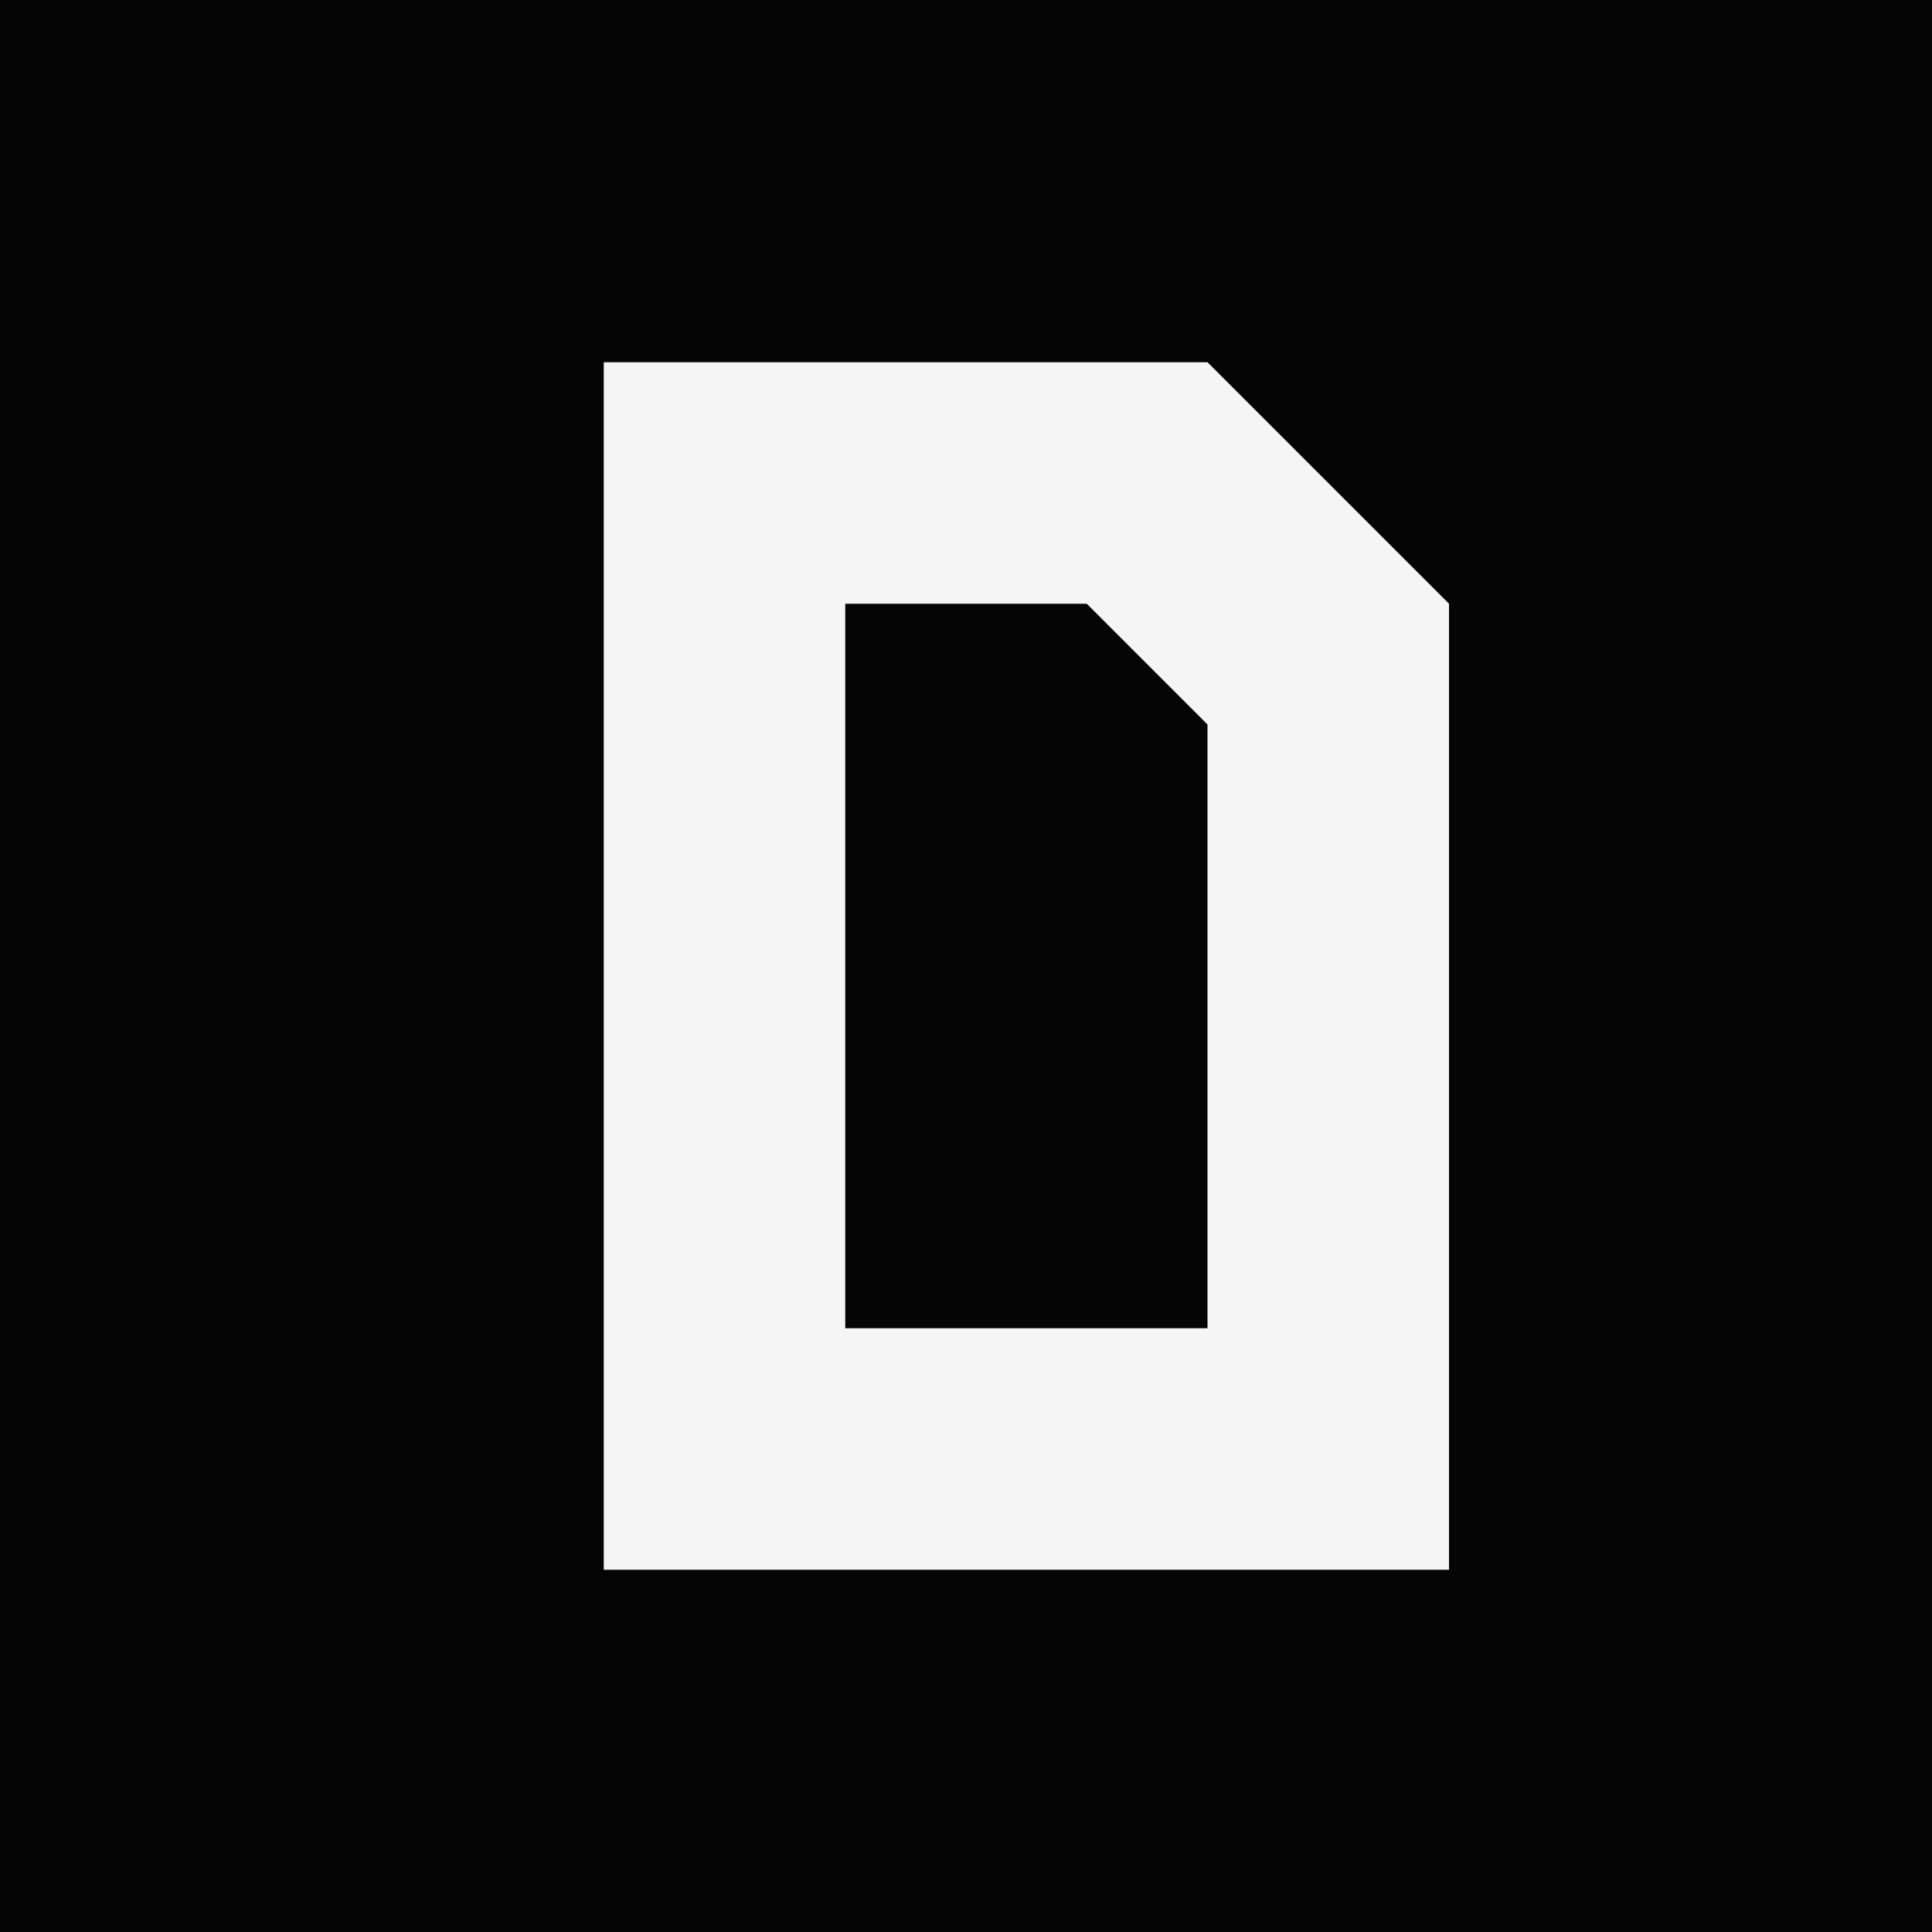
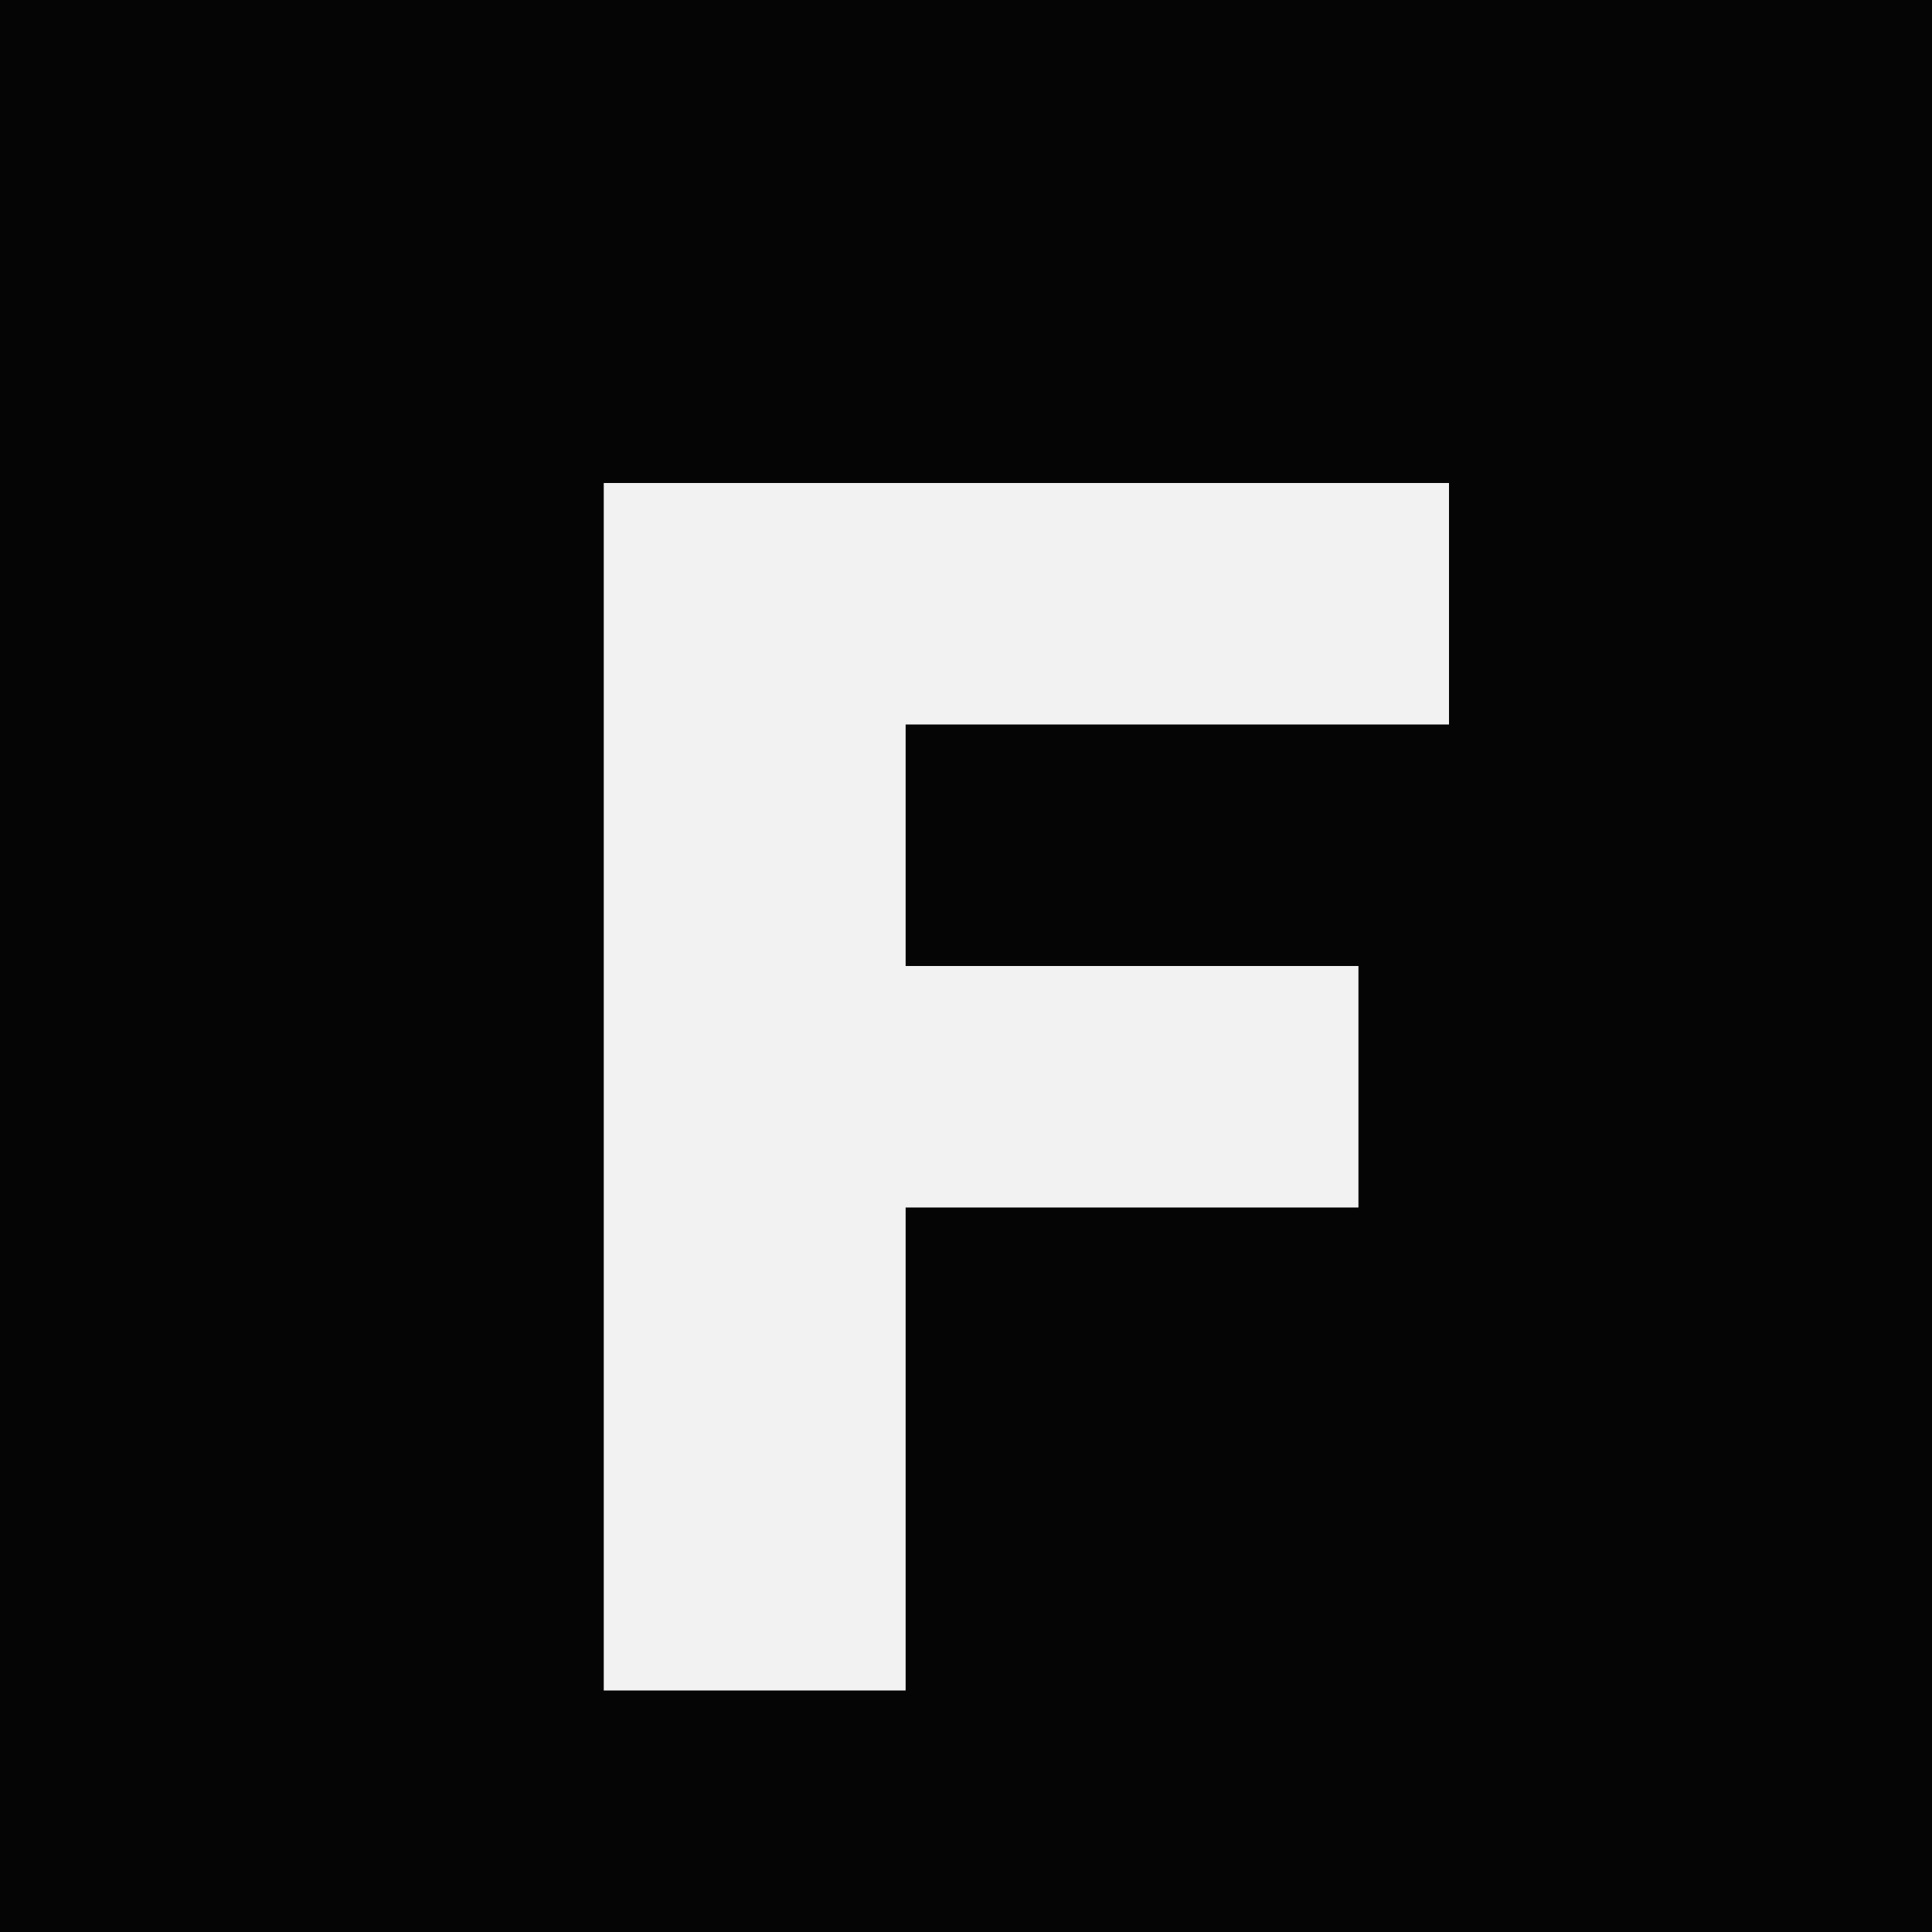
<svg xmlns="http://www.w3.org/2000/svg" viewBox="0 0 64 64">
  <rect width="64" height="64" fill="#050505" />
-   <path d="M20 52V12h20l8 8v32H20Zm8-8h12V24l-4-4h-8v24Z" fill="#f5f5f5" />
+   <path d="M20 16h28v8H30v8h15v8H30v16H20V16Z" fill="#f2f2f2" />
</svg>
